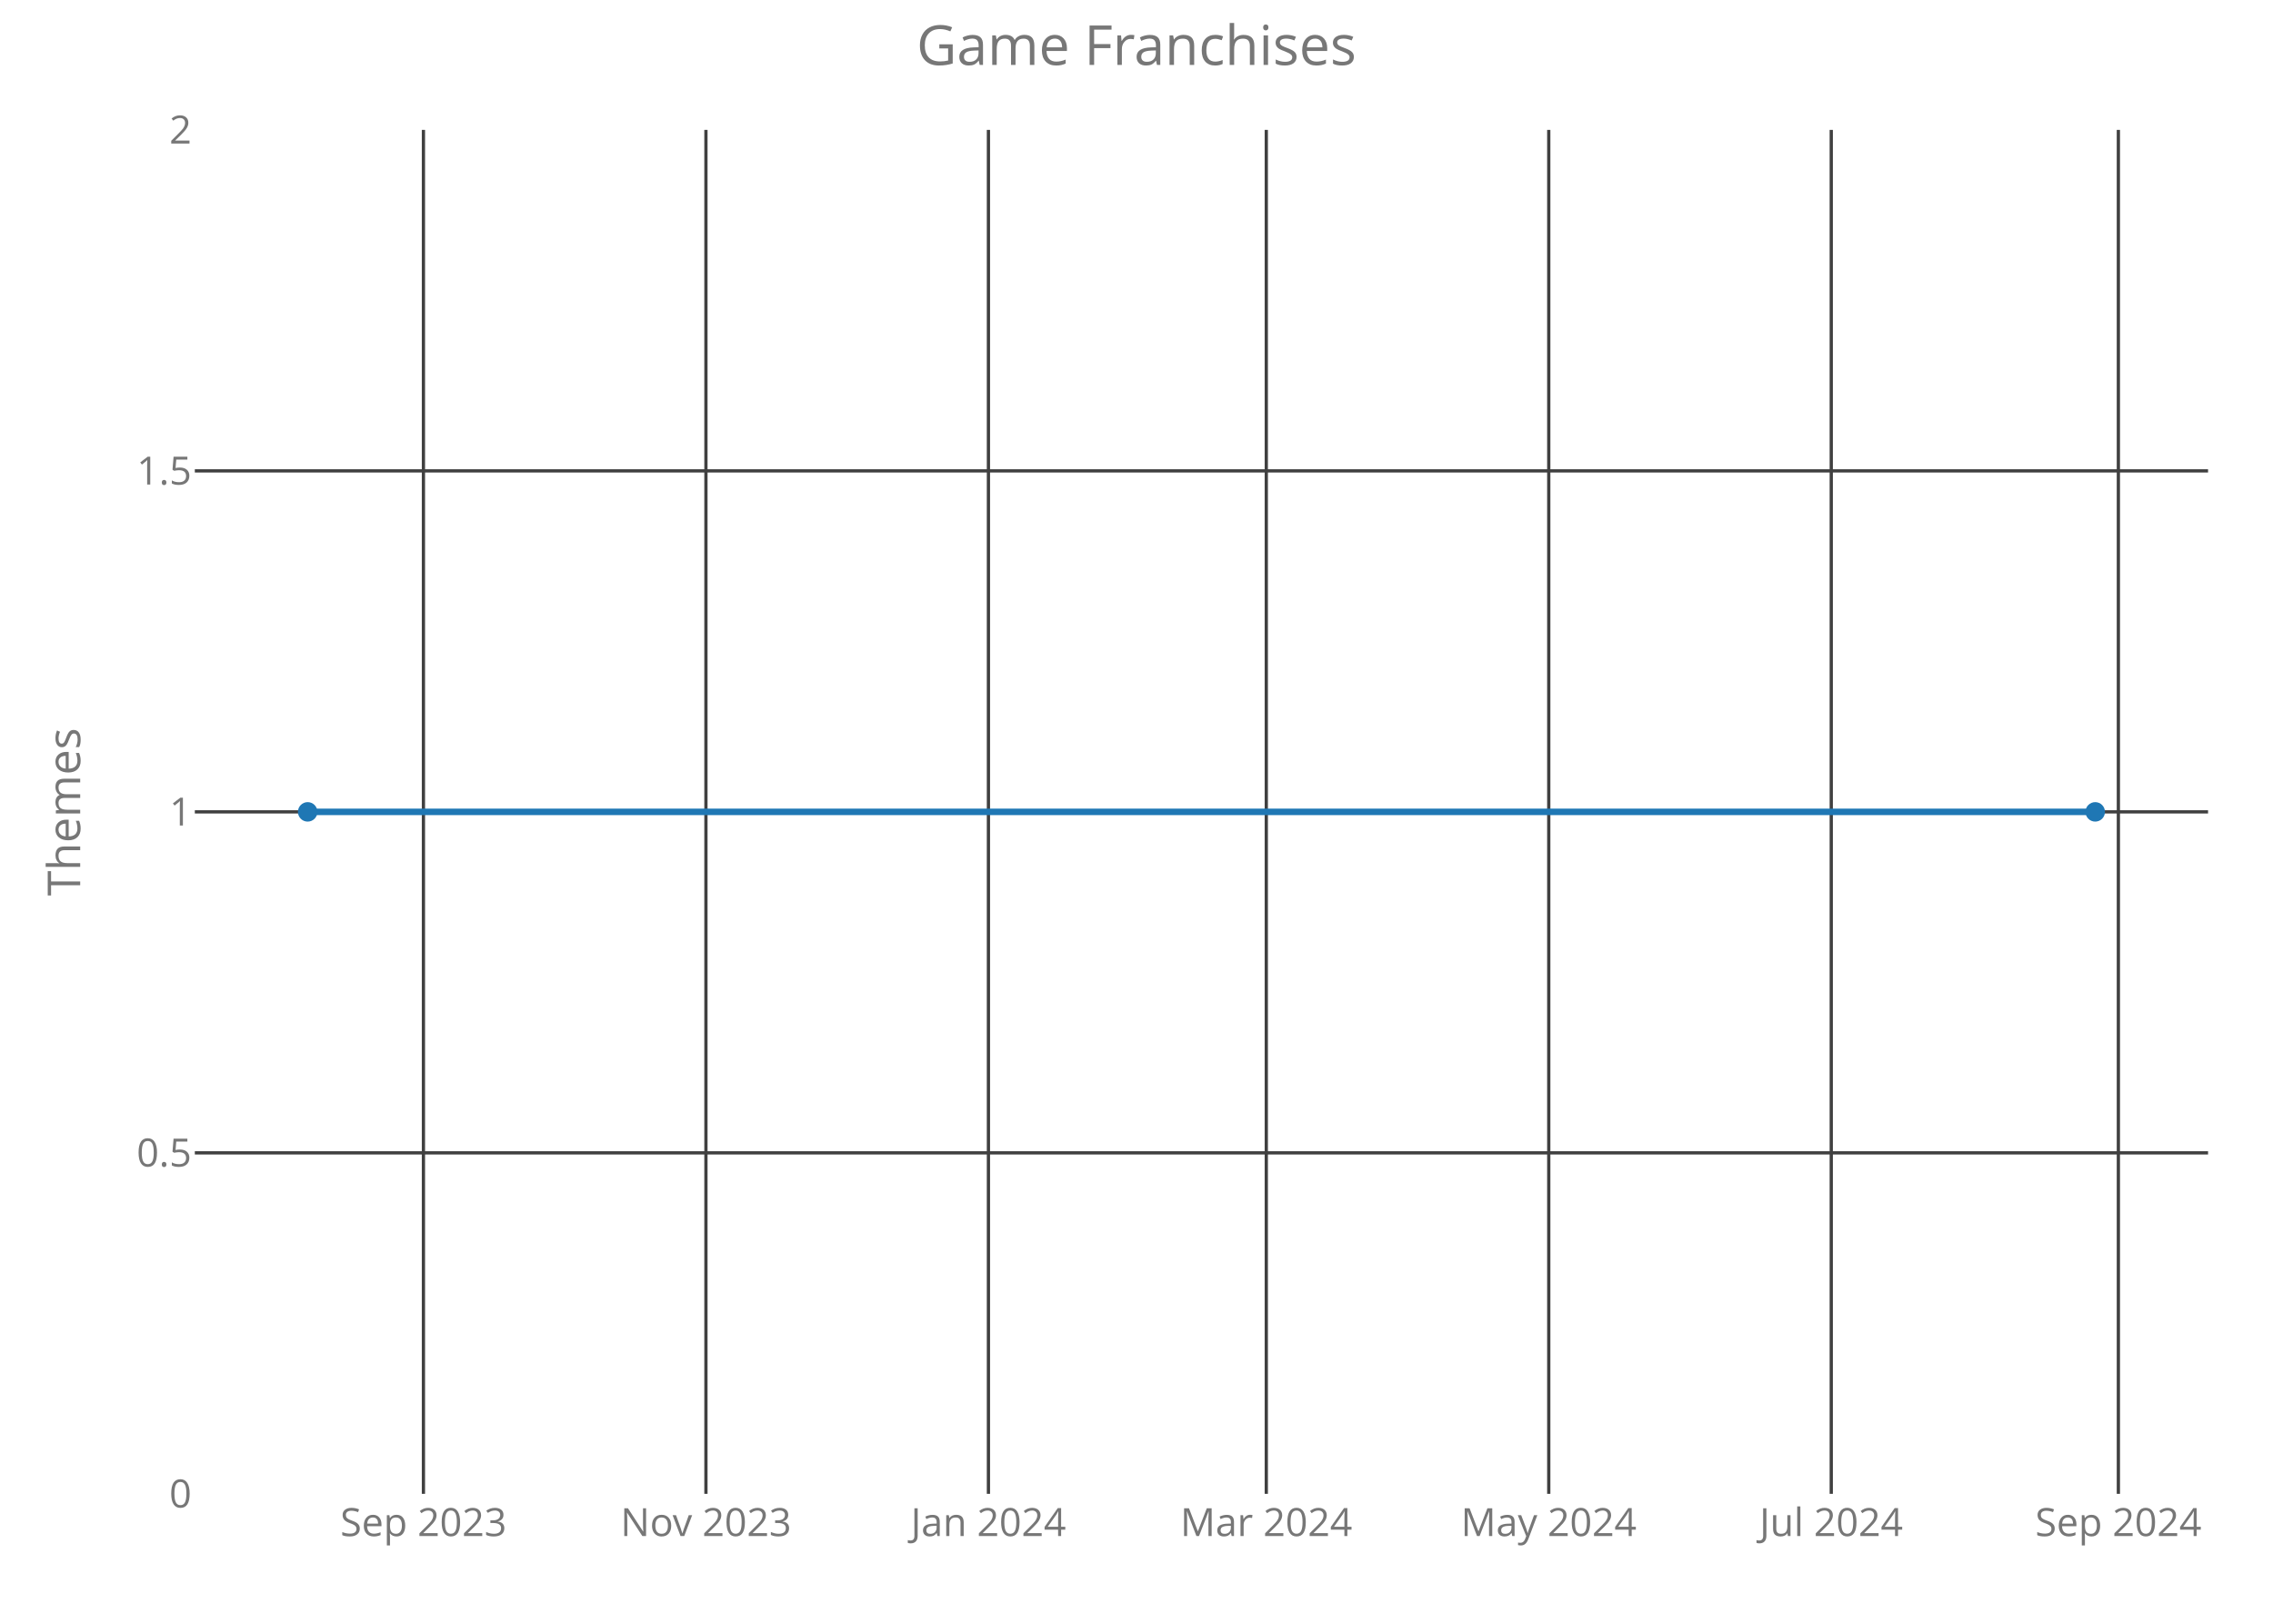
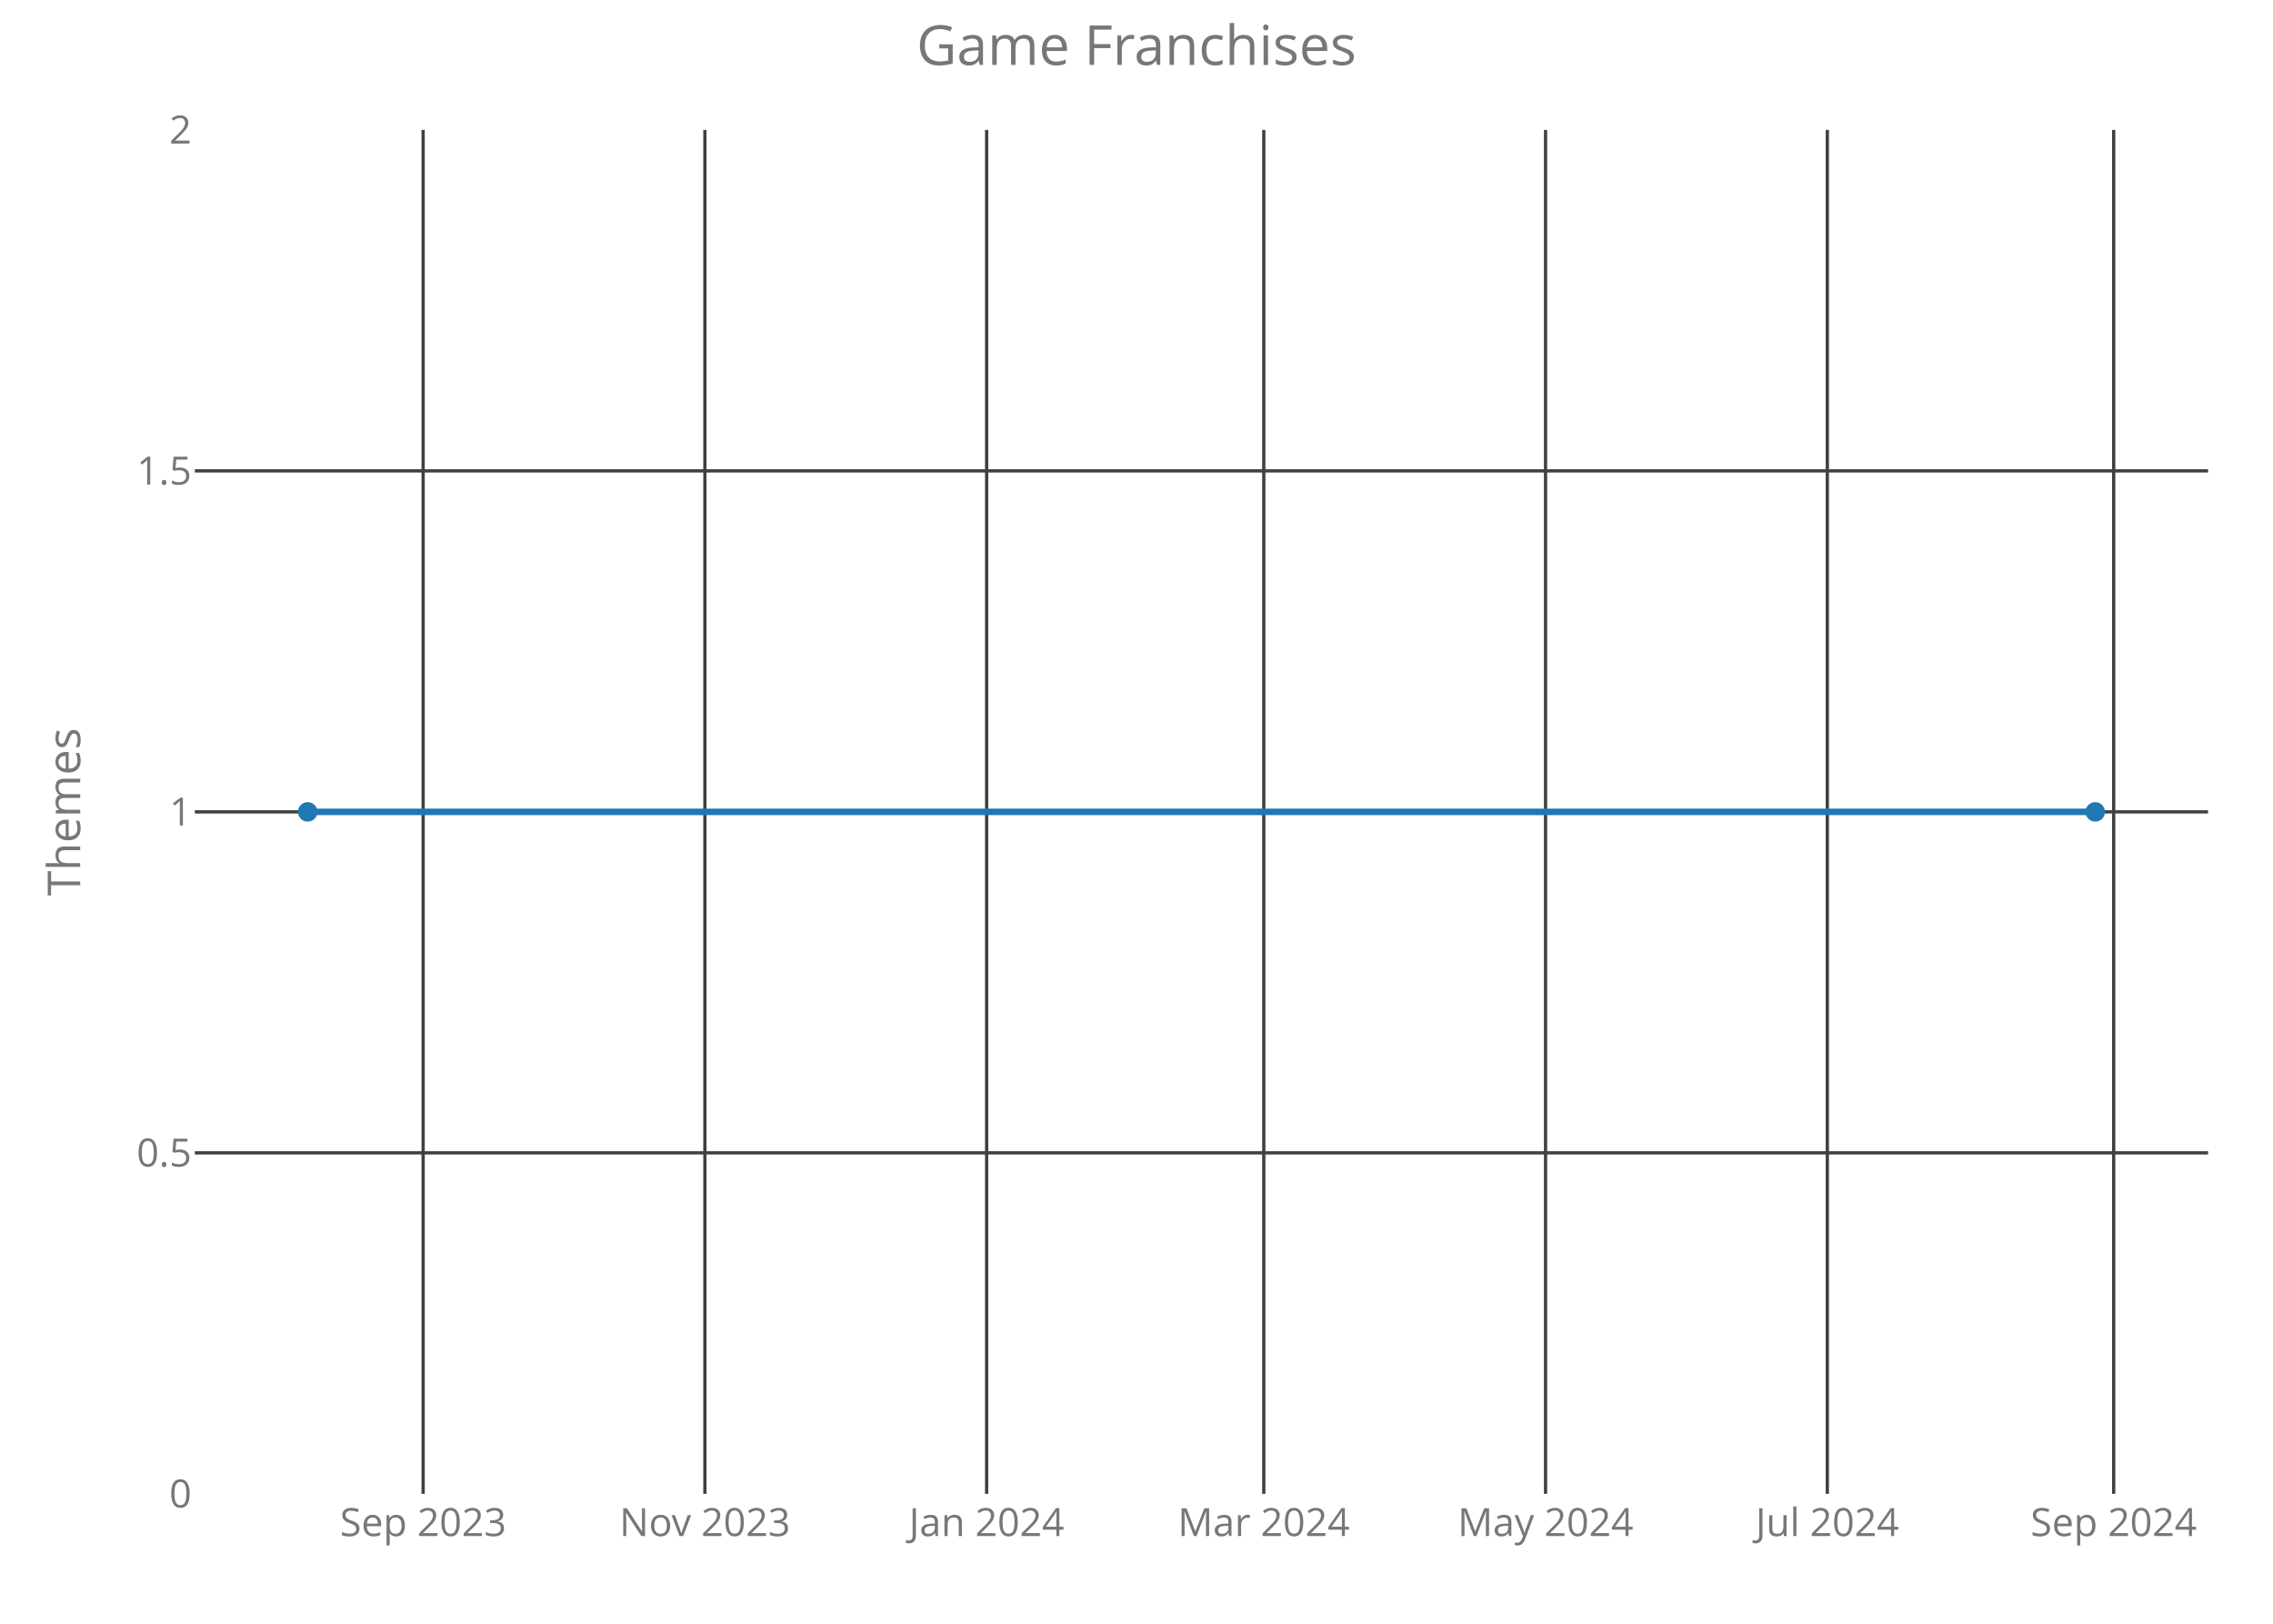
<svg xmlns="http://www.w3.org/2000/svg" class="main-svg" width="700" height="500" style="" viewBox="0 0 700 500">
  <rect x="0" y="0" width="700" height="500" style="fill: rgb(0, 0, 0); fill-opacity: 0;" />
-   <defs id="defs-64199d">
+   <defs id="defs-be36f4">
    <g class="clips">
-       <clipPath id="clip64199dxyplot" class="plotclip">
+       <clipPath id="clipbe36f4xyplot" class="plotclip">
        <rect width="620" height="420" />
      </clipPath>
-       <clipPath class="axesclip" id="clip64199dx">
+       <clipPath class="axesclip" id="clipbe36f4x">
        <rect x="60" y="0" width="620" height="500" />
      </clipPath>
-       <clipPath class="axesclip" id="clip64199dy">
+       <clipPath class="axesclip" id="clipbe36f4y">
        <rect x="0" y="40" width="700" height="420" />
      </clipPath>
-       <clipPath class="axesclip" id="clip64199dxy">
+       <clipPath class="axesclip" id="clipbe36f4xy">
        <rect x="60" y="40" width="620" height="420" />
      </clipPath>
    </g>
    <g class="gradients" />
  </defs>
  <g class="bglayer">
    <rect class="bg" x="60" y="40" width="620" height="420" style="fill: rgb(0, 0, 0); fill-opacity: 0; stroke-width: 0;" />
  </g>
  <g class="layer-below">
    <g class="imagelayer" />
    <g class="shapelayer" />
  </g>
  <g class="cartesianlayer">
    <g class="subplot xy">
      <g class="layer-subplot">
        <g class="shapelayer" />
        <g class="imagelayer" />
      </g>
      <g class="gridlayer">
        <g class="x">
-           <path class="xgrid crisp" transform="translate(130.4,0)" d="M0,40v420" style="stroke: rgb(64, 64, 64); stroke-opacity: 1; stroke-width: 1px;" />
-           <path class="xgrid crisp" transform="translate(217.4,0)" d="M0,40v420" style="stroke: rgb(64, 64, 64); stroke-opacity: 1; stroke-width: 1px;" />
-           <path class="xgrid crisp" transform="translate(304.4,0)" d="M0,40v420" style="stroke: rgb(64, 64, 64); stroke-opacity: 1; stroke-width: 1px;" />
-           <path class="xgrid crisp" transform="translate(389.97,0)" d="M0,40v420" style="stroke: rgb(64, 64, 64); stroke-opacity: 1; stroke-width: 1px;" />
-           <path class="xgrid crisp" transform="translate(476.96,0)" d="M0,40v420" style="stroke: rgb(64, 64, 64); stroke-opacity: 1; stroke-width: 1px;" />
-           <path class="xgrid crisp" transform="translate(563.96,0)" d="M0,40v420" style="stroke: rgb(64, 64, 64); stroke-opacity: 1; stroke-width: 1px;" />
-           <path class="xgrid crisp" transform="translate(652.38,0)" d="M0,40v420" style="stroke: rgb(64, 64, 64); stroke-opacity: 1; stroke-width: 1px;" />
+           <path class="xgrid crisp" transform="translate(130.31,0)" d="M0,40v420" style="stroke: rgb(64, 64, 64); stroke-opacity: 1; stroke-width: 1px;" />
+           <path class="xgrid crisp" transform="translate(217.08,0)" d="M0,40v420" style="stroke: rgb(64, 64, 64); stroke-opacity: 1; stroke-width: 1px;" />
+           <path class="xgrid crisp" transform="translate(303.85,0)" d="M0,40v420" style="stroke: rgb(64, 64, 64); stroke-opacity: 1; stroke-width: 1px;" />
+           <path class="xgrid crisp" transform="translate(389.2,0)" d="M0,40v420" style="stroke: rgb(64, 64, 64); stroke-opacity: 1; stroke-width: 1px;" />
+           <path class="xgrid crisp" transform="translate(475.97,0)" d="M0,40v420" style="stroke: rgb(64, 64, 64); stroke-opacity: 1; stroke-width: 1px;" />
+           <path class="xgrid crisp" transform="translate(562.75,0)" d="M0,40v420" style="stroke: rgb(64, 64, 64); stroke-opacity: 1; stroke-width: 1px;" />
+           <path class="xgrid crisp" transform="translate(650.94,0)" d="M0,40v420" style="stroke: rgb(64, 64, 64); stroke-opacity: 1; stroke-width: 1px;" />
        </g>
        <g class="y">
          <path class="ygrid crisp" transform="translate(0,355)" d="M60,0h620" style="stroke: rgb(64, 64, 64); stroke-opacity: 1; stroke-width: 1px;" />
          <path class="ygrid crisp" transform="translate(0,250)" d="M60,0h620" style="stroke: rgb(64, 64, 64); stroke-opacity: 1; stroke-width: 1px;" />
          <path class="ygrid crisp" transform="translate(0,145)" d="M60,0h620" style="stroke: rgb(64, 64, 64); stroke-opacity: 1; stroke-width: 1px;" />
        </g>
      </g>
      <g class="zerolinelayer" />
      <path class="xlines-below crisp" d="M0,0" style="fill: none;" />
      <path class="ylines-below crisp" d="M0,0" style="fill: none;" />
      <g class="overlines-below" />
      <g class="xaxislayer-below">
        <g class="xtick">
-           <text text-anchor="middle" x="0" y="473" transform="translate(130.4,0)" style="font-family: 'Open Sans'; font-size: 12px; fill: rgb(119, 119, 119); fill-opacity: 1; white-space: pre;">Sep 2023</text>
+           <text text-anchor="middle" x="0" y="473" transform="translate(130.31,0)" style="font-family: 'Open Sans'; font-size: 12px; fill: rgb(119, 119, 119); fill-opacity: 1; white-space: pre;">Sep 2023</text>
        </g>
        <g class="xtick">
-           <text text-anchor="middle" x="0" y="473" transform="translate(217.4,0)" style="font-family: 'Open Sans'; font-size: 12px; fill: rgb(119, 119, 119); fill-opacity: 1; white-space: pre;">Nov 2023</text>
+           <text text-anchor="middle" x="0" y="473" transform="translate(217.08,0)" style="font-family: 'Open Sans'; font-size: 12px; fill: rgb(119, 119, 119); fill-opacity: 1; white-space: pre;">Nov 2023</text>
        </g>
        <g class="xtick">
-           <text text-anchor="middle" x="0" y="473" transform="translate(304.4,0)" style="font-family: 'Open Sans'; font-size: 12px; fill: rgb(119, 119, 119); fill-opacity: 1; white-space: pre;">Jan 2024</text>
+           <text text-anchor="middle" x="0" y="473" transform="translate(303.85,0)" style="font-family: 'Open Sans'; font-size: 12px; fill: rgb(119, 119, 119); fill-opacity: 1; white-space: pre;">Jan 2024</text>
        </g>
        <g class="xtick">
-           <text text-anchor="middle" x="0" y="473" transform="translate(389.97,0)" style="font-family: 'Open Sans'; font-size: 12px; fill: rgb(119, 119, 119); fill-opacity: 1; white-space: pre;">Mar 2024</text>
+           <text text-anchor="middle" x="0" y="473" transform="translate(389.2,0)" style="font-family: 'Open Sans'; font-size: 12px; fill: rgb(119, 119, 119); fill-opacity: 1; white-space: pre;">Mar 2024</text>
        </g>
        <g class="xtick">
-           <text text-anchor="middle" x="0" y="473" transform="translate(476.96,0)" style="font-family: 'Open Sans'; font-size: 12px; fill: rgb(119, 119, 119); fill-opacity: 1; white-space: pre;">May 2024</text>
+           <text text-anchor="middle" x="0" y="473" transform="translate(475.97,0)" style="font-family: 'Open Sans'; font-size: 12px; fill: rgb(119, 119, 119); fill-opacity: 1; white-space: pre;">May 2024</text>
        </g>
        <g class="xtick">
-           <text text-anchor="middle" x="0" y="473" transform="translate(563.96,0)" style="font-family: 'Open Sans'; font-size: 12px; fill: rgb(119, 119, 119); fill-opacity: 1; white-space: pre;">Jul 2024</text>
+           <text text-anchor="middle" x="0" y="473" transform="translate(562.75,0)" style="font-family: 'Open Sans'; font-size: 12px; fill: rgb(119, 119, 119); fill-opacity: 1; white-space: pre;">Jul 2024</text>
        </g>
        <g class="xtick">
-           <text text-anchor="middle" x="0" y="473" transform="translate(652.38,0)" style="font-family: 'Open Sans'; font-size: 12px; fill: rgb(119, 119, 119); fill-opacity: 1; white-space: pre;">Sep 2024</text>
+           <text text-anchor="middle" x="0" y="473" transform="translate(650.94,0)" style="font-family: 'Open Sans'; font-size: 12px; fill: rgb(119, 119, 119); fill-opacity: 1; white-space: pre;">Sep 2024</text>
        </g>
      </g>
      <g class="yaxislayer-below">
        <g class="ytick">
          <text text-anchor="end" x="59" y="4.2" transform="translate(0,460)" style="font-family: 'Open Sans'; font-size: 12px; fill: rgb(119, 119, 119); fill-opacity: 1; white-space: pre;">0</text>
        </g>
        <g class="ytick">
          <text text-anchor="end" x="59" y="4.2" transform="translate(0,355)" style="font-family: 'Open Sans'; font-size: 12px; fill: rgb(119, 119, 119); fill-opacity: 1; white-space: pre;">0.5</text>
        </g>
        <g class="ytick">
          <text text-anchor="end" x="59" y="4.2" transform="translate(0,250)" style="font-family: 'Open Sans'; font-size: 12px; fill: rgb(119, 119, 119); fill-opacity: 1; white-space: pre;">1</text>
        </g>
        <g class="ytick">
          <text text-anchor="end" x="59" y="4.2" transform="translate(0,145)" style="font-family: 'Open Sans'; font-size: 12px; fill: rgb(119, 119, 119); fill-opacity: 1; white-space: pre;">1.5</text>
        </g>
        <g class="ytick">
          <text text-anchor="end" x="59" y="4.2" transform="translate(0,40)" style="font-family: 'Open Sans'; font-size: 12px; fill: rgb(119, 119, 119); fill-opacity: 1; white-space: pre;">2</text>
        </g>
      </g>
      <g class="overaxes-below" />
-       <g class="plot" transform="translate(60,40)" clip-path="url('#clip64199dxyplot')">
+       <g class="plot" transform="translate(60,40)" clip-path="url('#clipbe36f4xyplot')">
        <g class="scatterlayer mlayer">
-           <g class="trace scatter trace47f075" style="stroke-miterlimit: 2; opacity: 1;">
+           <g class="trace scatter trace7f17ef" style="stroke-miterlimit: 2; opacity: 1;">
            <g class="fills" />
            <g class="errorbars" />
            <g class="lines">
              <path class="js-line" d="M34.75,210L585.25,210" style="vector-effect: non-scaling-stroke; fill: none; stroke: rgb(31, 119, 180); stroke-opacity: 1; stroke-width: 2px; opacity: 1;" />
            </g>
            <g class="points">
              <path class="point" transform="translate(34.75,210)" d="M3,0A3,3 0 1,1 0,-3A3,3 0 0,1 3,0Z" style="opacity: 1; stroke-width: 0px; fill: rgb(31, 119, 180); fill-opacity: 1;" />
              <path class="point" transform="translate(585.25,210)" d="M3,0A3,3 0 1,1 0,-3A3,3 0 0,1 3,0Z" style="opacity: 1; stroke-width: 0px; fill: rgb(31, 119, 180); fill-opacity: 1;" />
            </g>
            <g class="text" />
          </g>
        </g>
      </g>
      <g class="overplot" />
      <path class="xlines-above" />
      <path class="ylines-above" />
      <g class="overlines-above" />
      <g class="xaxislayer-above" />
      <g class="yaxislayer-above" />
      <g class="overaxes-above" />
    </g>
  </g>
  <g class="polarlayer" />
  <g class="ternarylayer" />
  <g class="geolayer" />
  <g class="funnelarealayer" />
  <g class="pielayer" />
  <g class="treemaplayer" />
  <g class="sunburstlayer" />
  <g class="glimages" />
-   <defs id="topdefs-64199d">
+   <defs id="topdefs-be36f4">
    <g class="clips" />
  </defs>
  <g class="layer-above">
    <g class="imagelayer" />
    <g class="shapelayer" />
  </g>
  <g class="infolayer">
    <g class="g-gtitle">
      <text class="gtitle" x="350" y="20" text-anchor="middle" dy="0em" style="font-family: 'Open Sans'; font-size: 17px; fill: rgb(119, 119, 119); opacity: 1; font-weight: normal; white-space: pre;">Game Franchises</text>
    </g>
    <g class="g-xtitle" />
    <g class="g-ytitle">
      <text class="ytitle" transform="rotate(-90,24.7,250)" x="24.7" y="250" text-anchor="middle" style="font-family: 'Open Sans'; font-size: 14px; fill: rgb(119, 119, 119); opacity: 1; font-weight: normal; white-space: pre;">Themes</text>
    </g>
  </g>
</svg>
